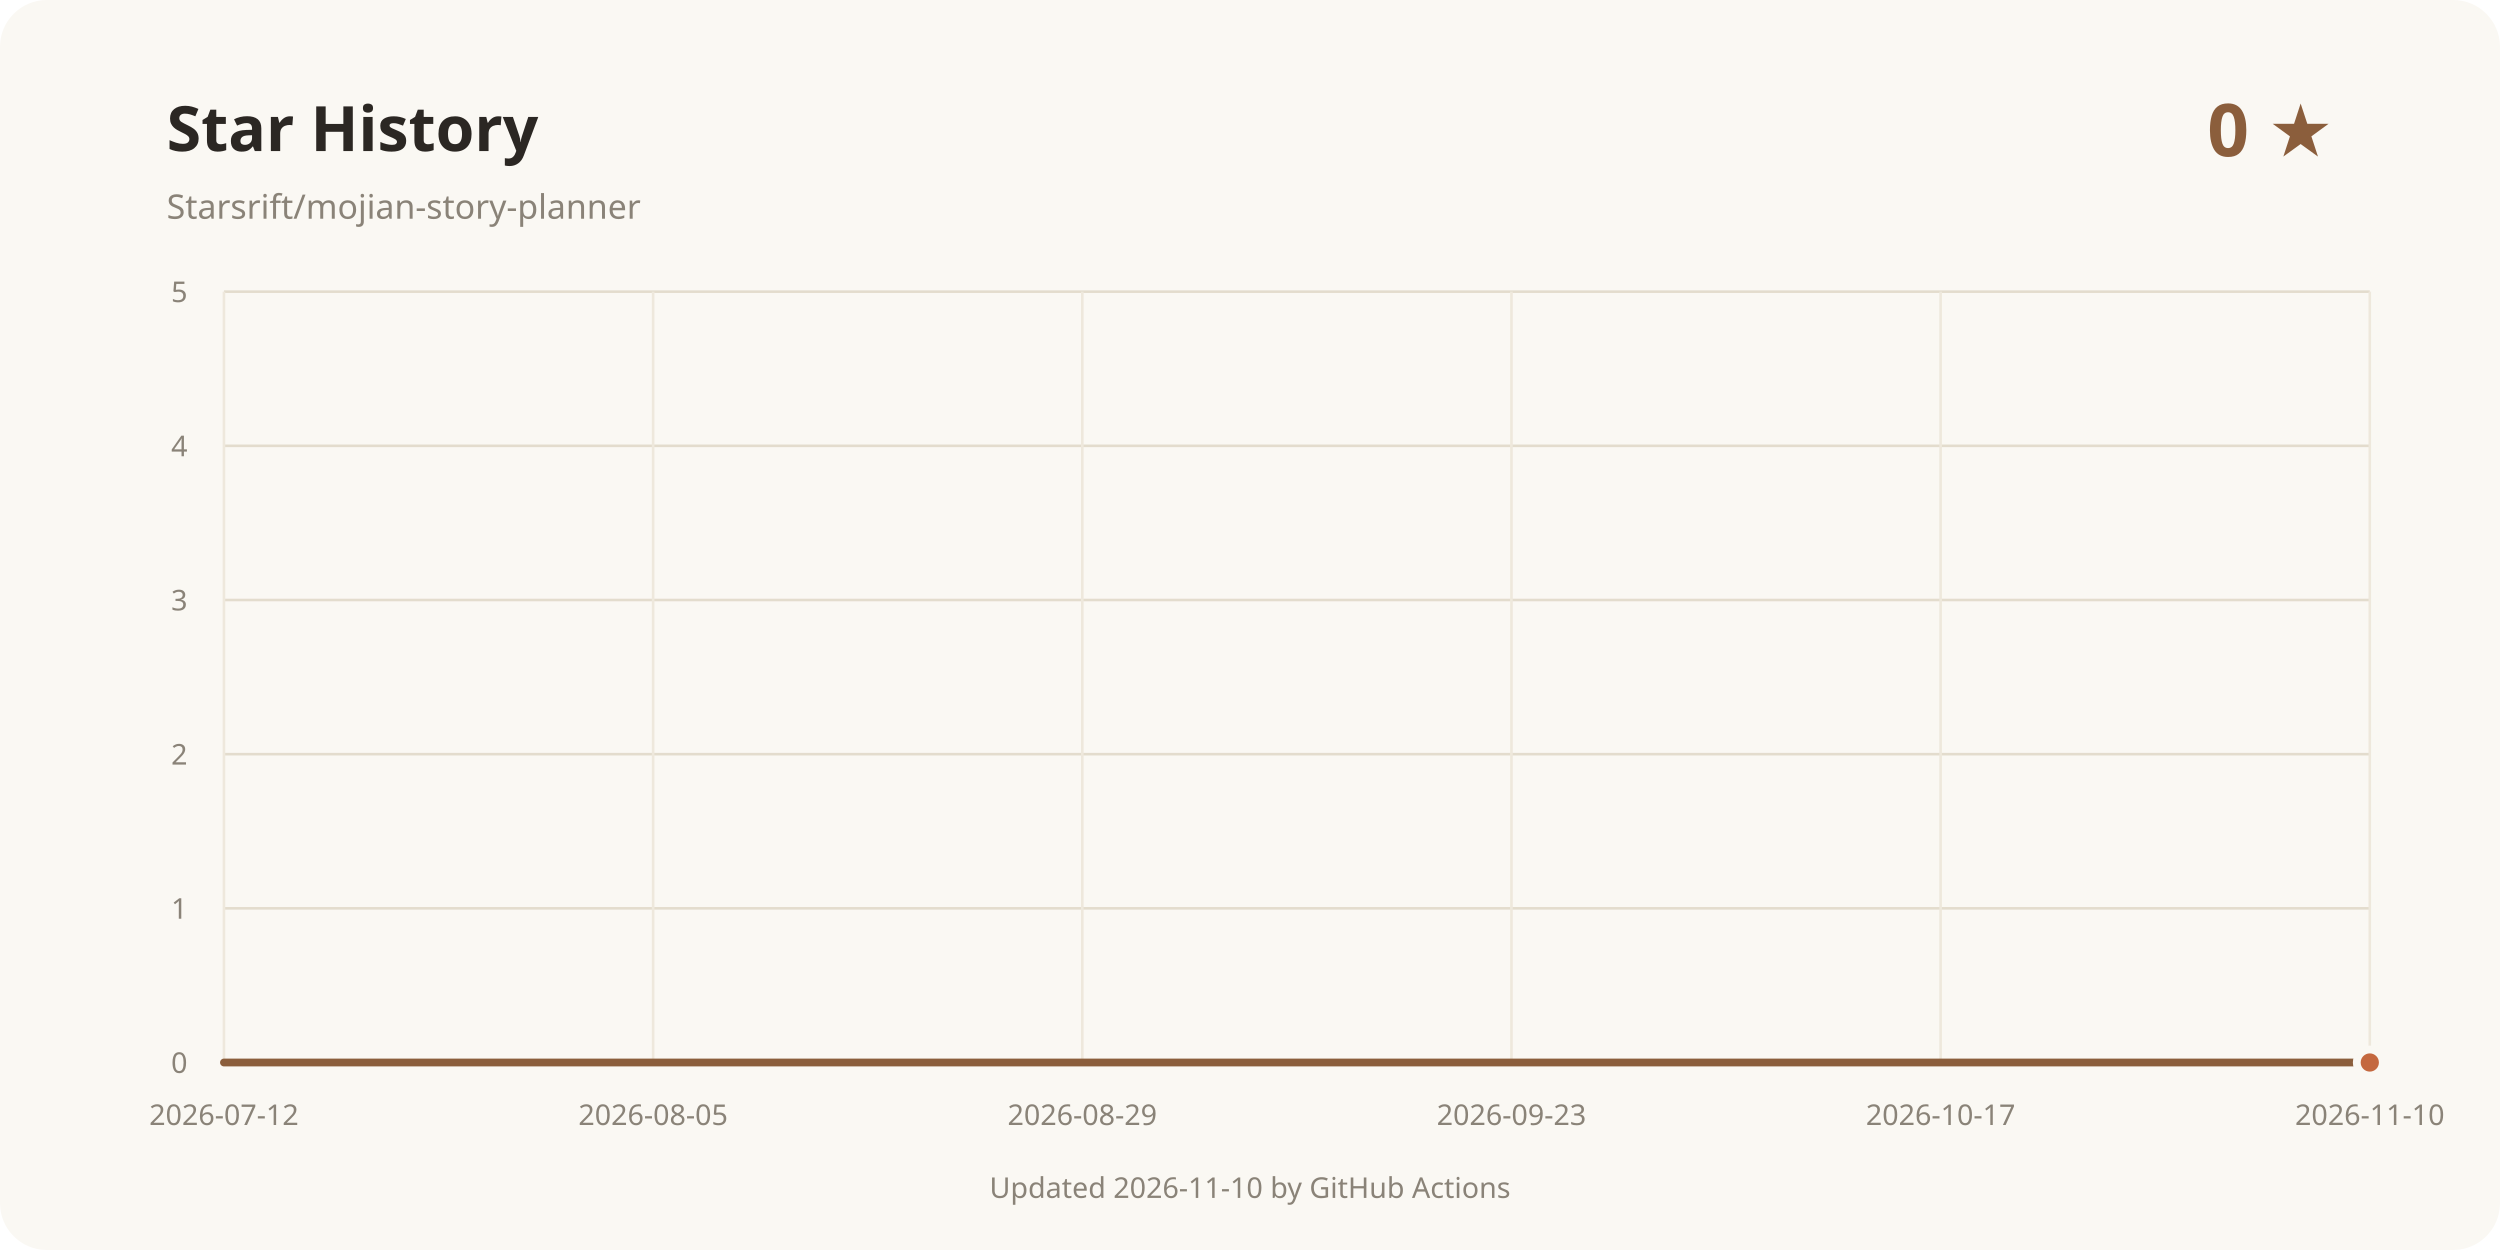
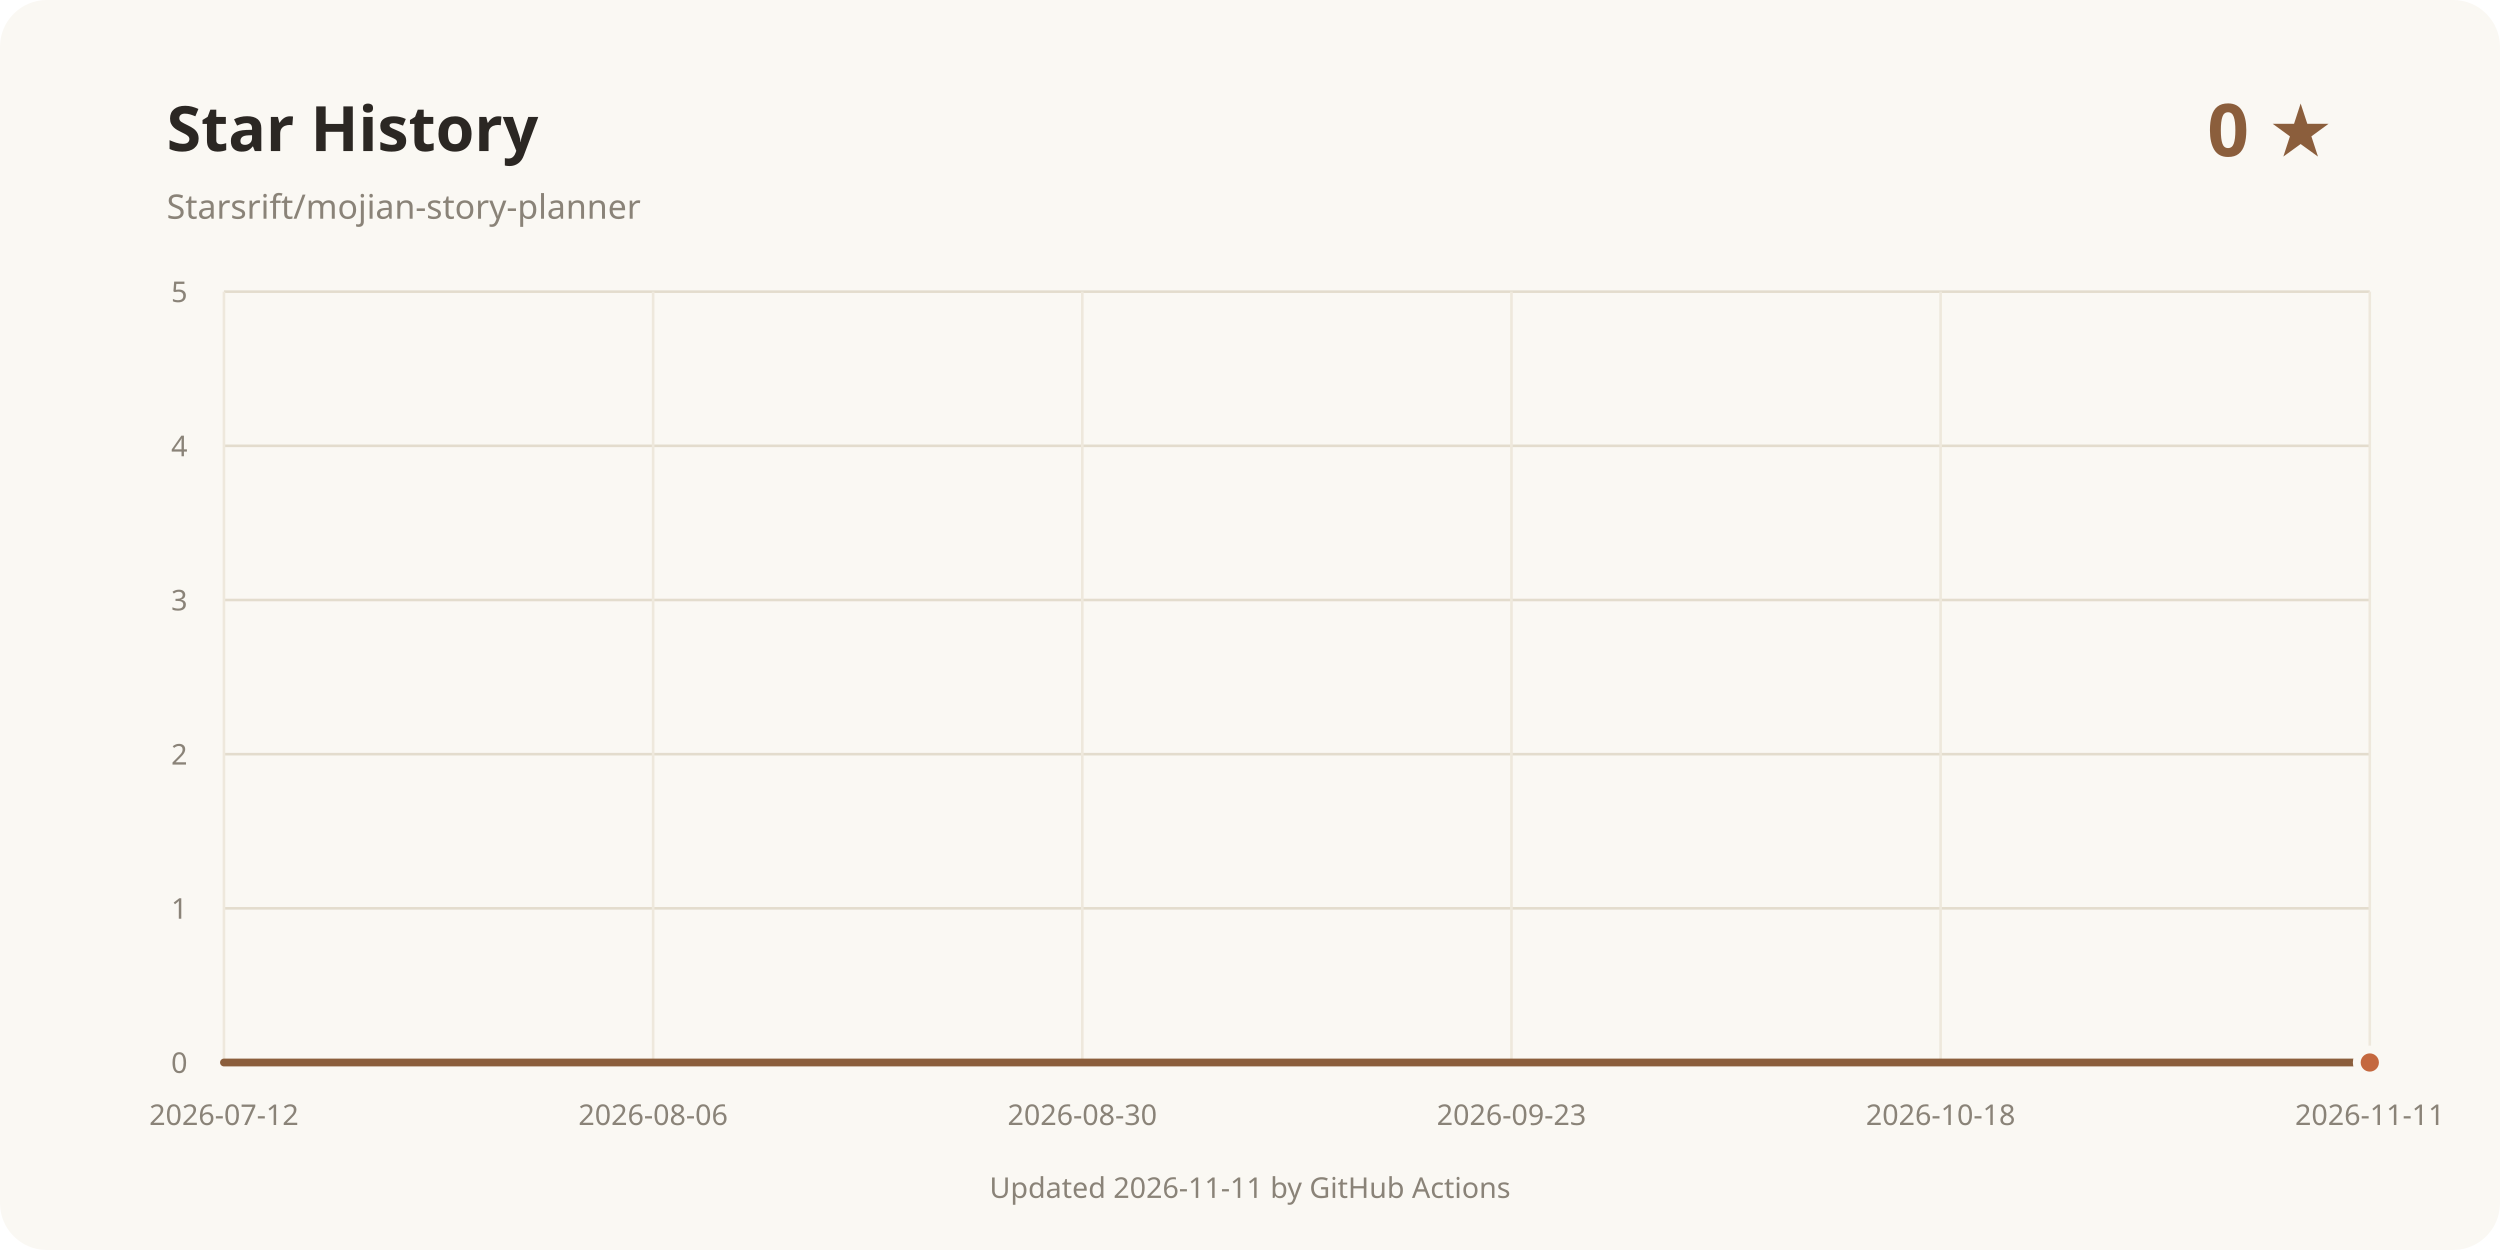
<svg xmlns="http://www.w3.org/2000/svg" width="960" height="480" viewBox="0 0 960 480" role="img" aria-labelledby="title desc">
  <rect width="960" height="480" rx="18" fill="#faf8f3" />
  <text x="64" y="58" fill="#2b2723" font-family="system-ui, sans-serif" font-size="24" font-weight="700">Star History</text>
  <text x="64" y="84" fill="#8a8378" font-family="system-ui, sans-serif" font-size="13">Starsrift/mojian-story-planner</text>
  <text x="896" y="60" text-anchor="end" fill="#8b5e3c" font-family="system-ui, sans-serif" font-size="28" font-weight="700">0 ★</text>
  <line x1="86" y1="408" x2="910" y2="408" stroke="#e3dccd" />
  <text x="72" y="412" text-anchor="end" fill="#8a8378" font-family="system-ui, sans-serif" font-size="11">0</text>
  <line x1="86" y1="348.8" x2="910" y2="348.8" stroke="#e3dccd" />
  <text x="72" y="352.8" text-anchor="end" fill="#8a8378" font-family="system-ui, sans-serif" font-size="11">1</text>
  <line x1="86" y1="289.6" x2="910" y2="289.6" stroke="#e3dccd" />
  <text x="72" y="293.6" text-anchor="end" fill="#8a8378" font-family="system-ui, sans-serif" font-size="11">2</text>
  <line x1="86" y1="230.4" x2="910" y2="230.4" stroke="#e3dccd" />
  <text x="72" y="234.4" text-anchor="end" fill="#8a8378" font-family="system-ui, sans-serif" font-size="11">3</text>
  <line x1="86" y1="171.2" x2="910" y2="171.2" stroke="#e3dccd" />
  <text x="72" y="175.2" text-anchor="end" fill="#8a8378" font-family="system-ui, sans-serif" font-size="11">4</text>
  <line x1="86" y1="112" x2="910" y2="112" stroke="#e3dccd" />
  <text x="72" y="116" text-anchor="end" fill="#8a8378" font-family="system-ui, sans-serif" font-size="11">5</text>
  <line x1="86" y1="112" x2="86" y2="408" stroke="#eee8dc" />
  <text x="86" y="432" text-anchor="middle" fill="#8a8378" font-family="system-ui, sans-serif" font-size="11">2026-07-12</text>
  <line x1="250.8" y1="112" x2="250.8" y2="408" stroke="#eee8dc" />
-   <text x="250.8" y="432" text-anchor="middle" fill="#8a8378" font-family="system-ui, sans-serif" font-size="11">2026-08-05</text>
+   <text x="250.8" y="432" text-anchor="middle" fill="#8a8378" font-family="system-ui, sans-serif" font-size="11">2026-08-06</text>
  <line x1="415.6" y1="112" x2="415.6" y2="408" stroke="#eee8dc" />
-   <text x="415.6" y="432" text-anchor="middle" fill="#8a8378" font-family="system-ui, sans-serif" font-size="11">2026-08-29</text>
+   <text x="415.6" y="432" text-anchor="middle" fill="#8a8378" font-family="system-ui, sans-serif" font-size="11">2026-08-30</text>
  <line x1="580.4" y1="112" x2="580.4" y2="408" stroke="#eee8dc" />
  <text x="580.4" y="432" text-anchor="middle" fill="#8a8378" font-family="system-ui, sans-serif" font-size="11">2026-09-23</text>
  <line x1="745.2" y1="112" x2="745.2" y2="408" stroke="#eee8dc" />
-   <text x="745.2" y="432" text-anchor="middle" fill="#8a8378" font-family="system-ui, sans-serif" font-size="11">2026-10-17</text>
+   <text x="745.2" y="432" text-anchor="middle" fill="#8a8378" font-family="system-ui, sans-serif" font-size="11">2026-10-18</text>
  <line x1="910" y1="112" x2="910" y2="408" stroke="#eee8dc" />
-   <text x="910" y="432" text-anchor="middle" fill="#8a8378" font-family="system-ui, sans-serif" font-size="11">2026-11-10</text>
+   <text x="910" y="432" text-anchor="middle" fill="#8a8378" font-family="system-ui, sans-serif" font-size="11">2026-11-11</text>
  <path d="M86.00 408.00 L910.00 408.00" fill="none" stroke="#8b5e3c" stroke-width="3" stroke-linecap="round" stroke-linejoin="round" />
  <circle cx="910" cy="408" r="5" fill="#c4683f" stroke="#faf8f3" stroke-width="3" />
-   <text x="480" y="460" text-anchor="middle" fill="#8a8378" font-family="system-ui, sans-serif" font-size="11">Updated 2026-11-10 by GitHub Actions</text>
+   <text x="480" y="460" text-anchor="middle" fill="#8a8378" font-family="system-ui, sans-serif" font-size="11">Updated 2026-11-11 by GitHub Actions</text>
</svg>
